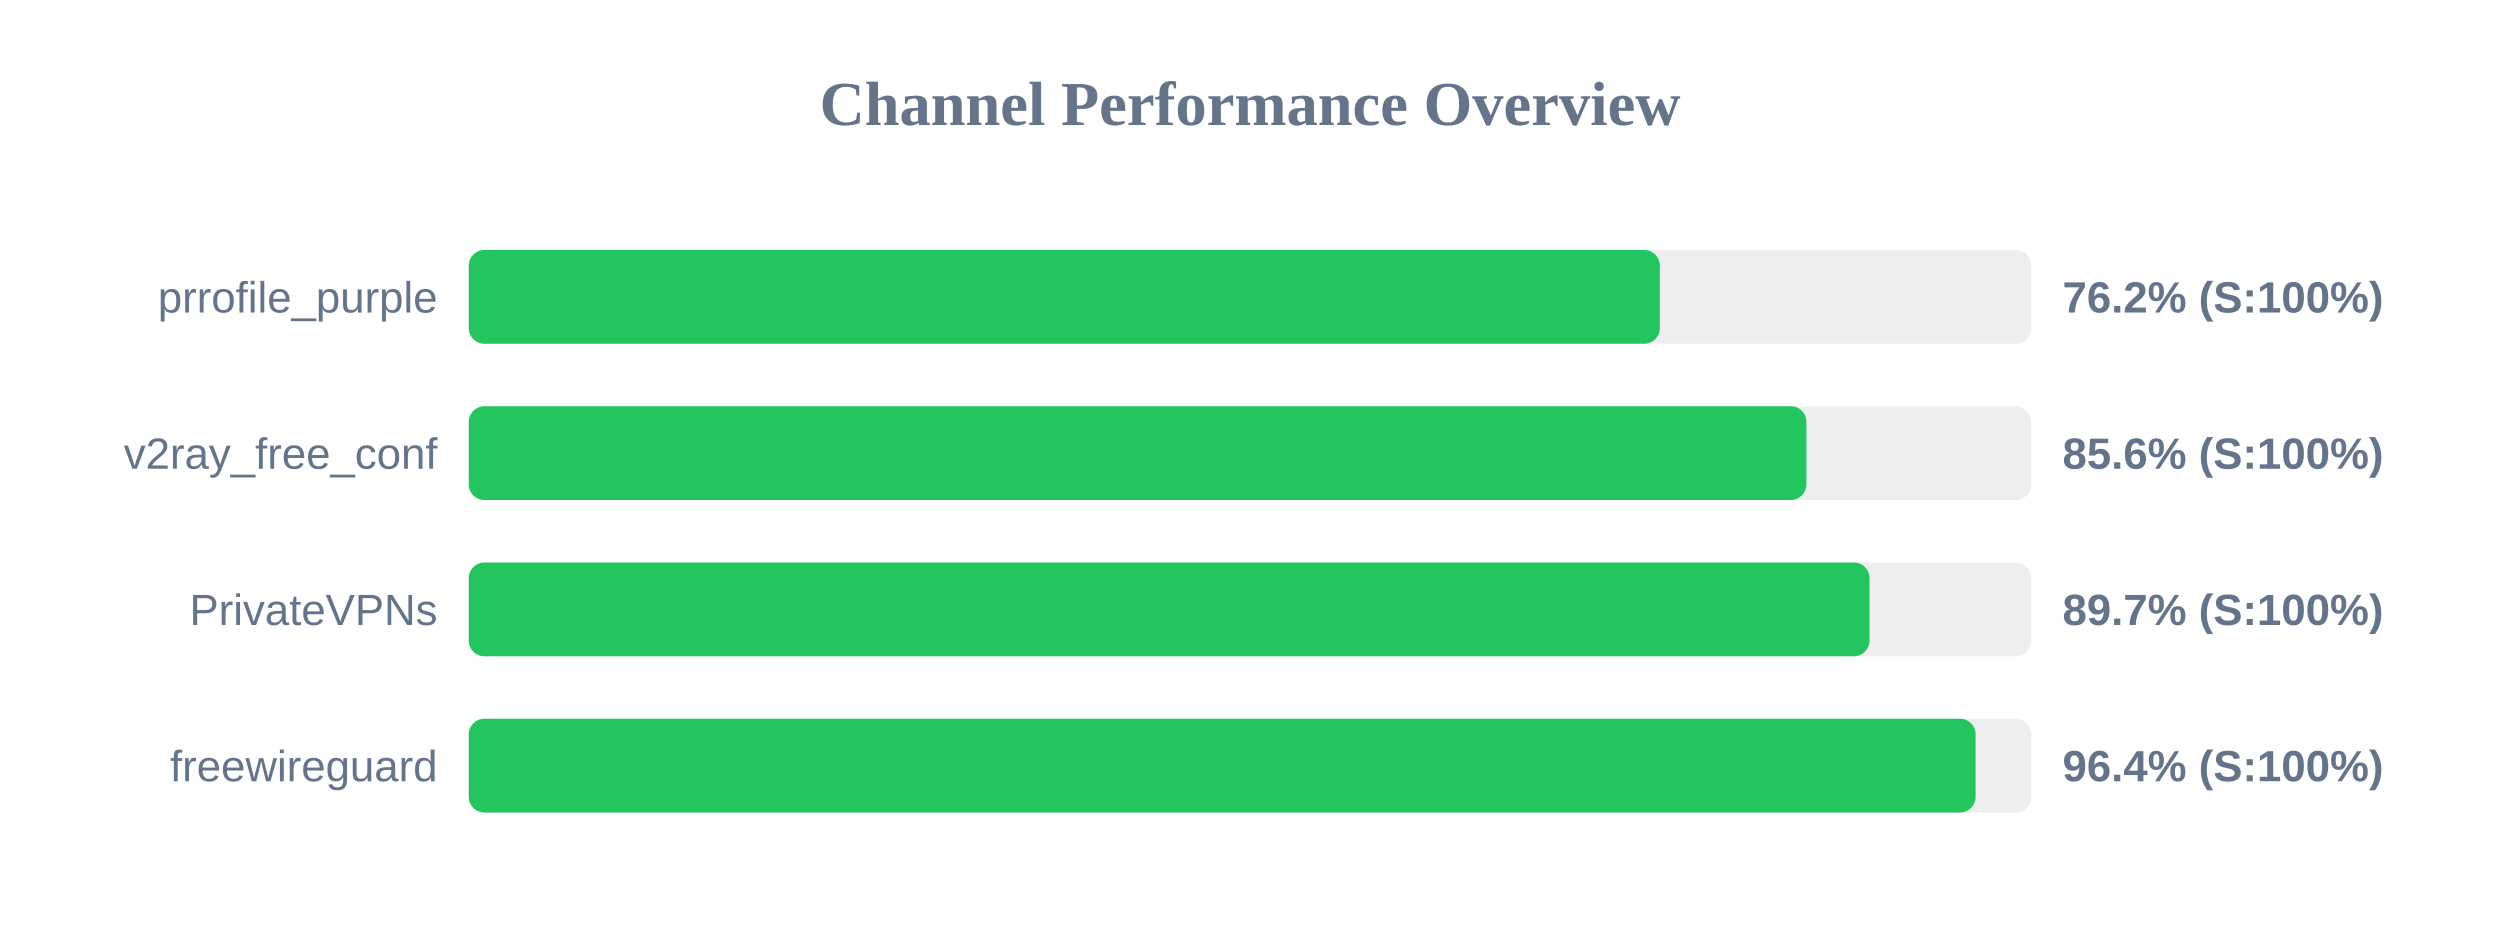
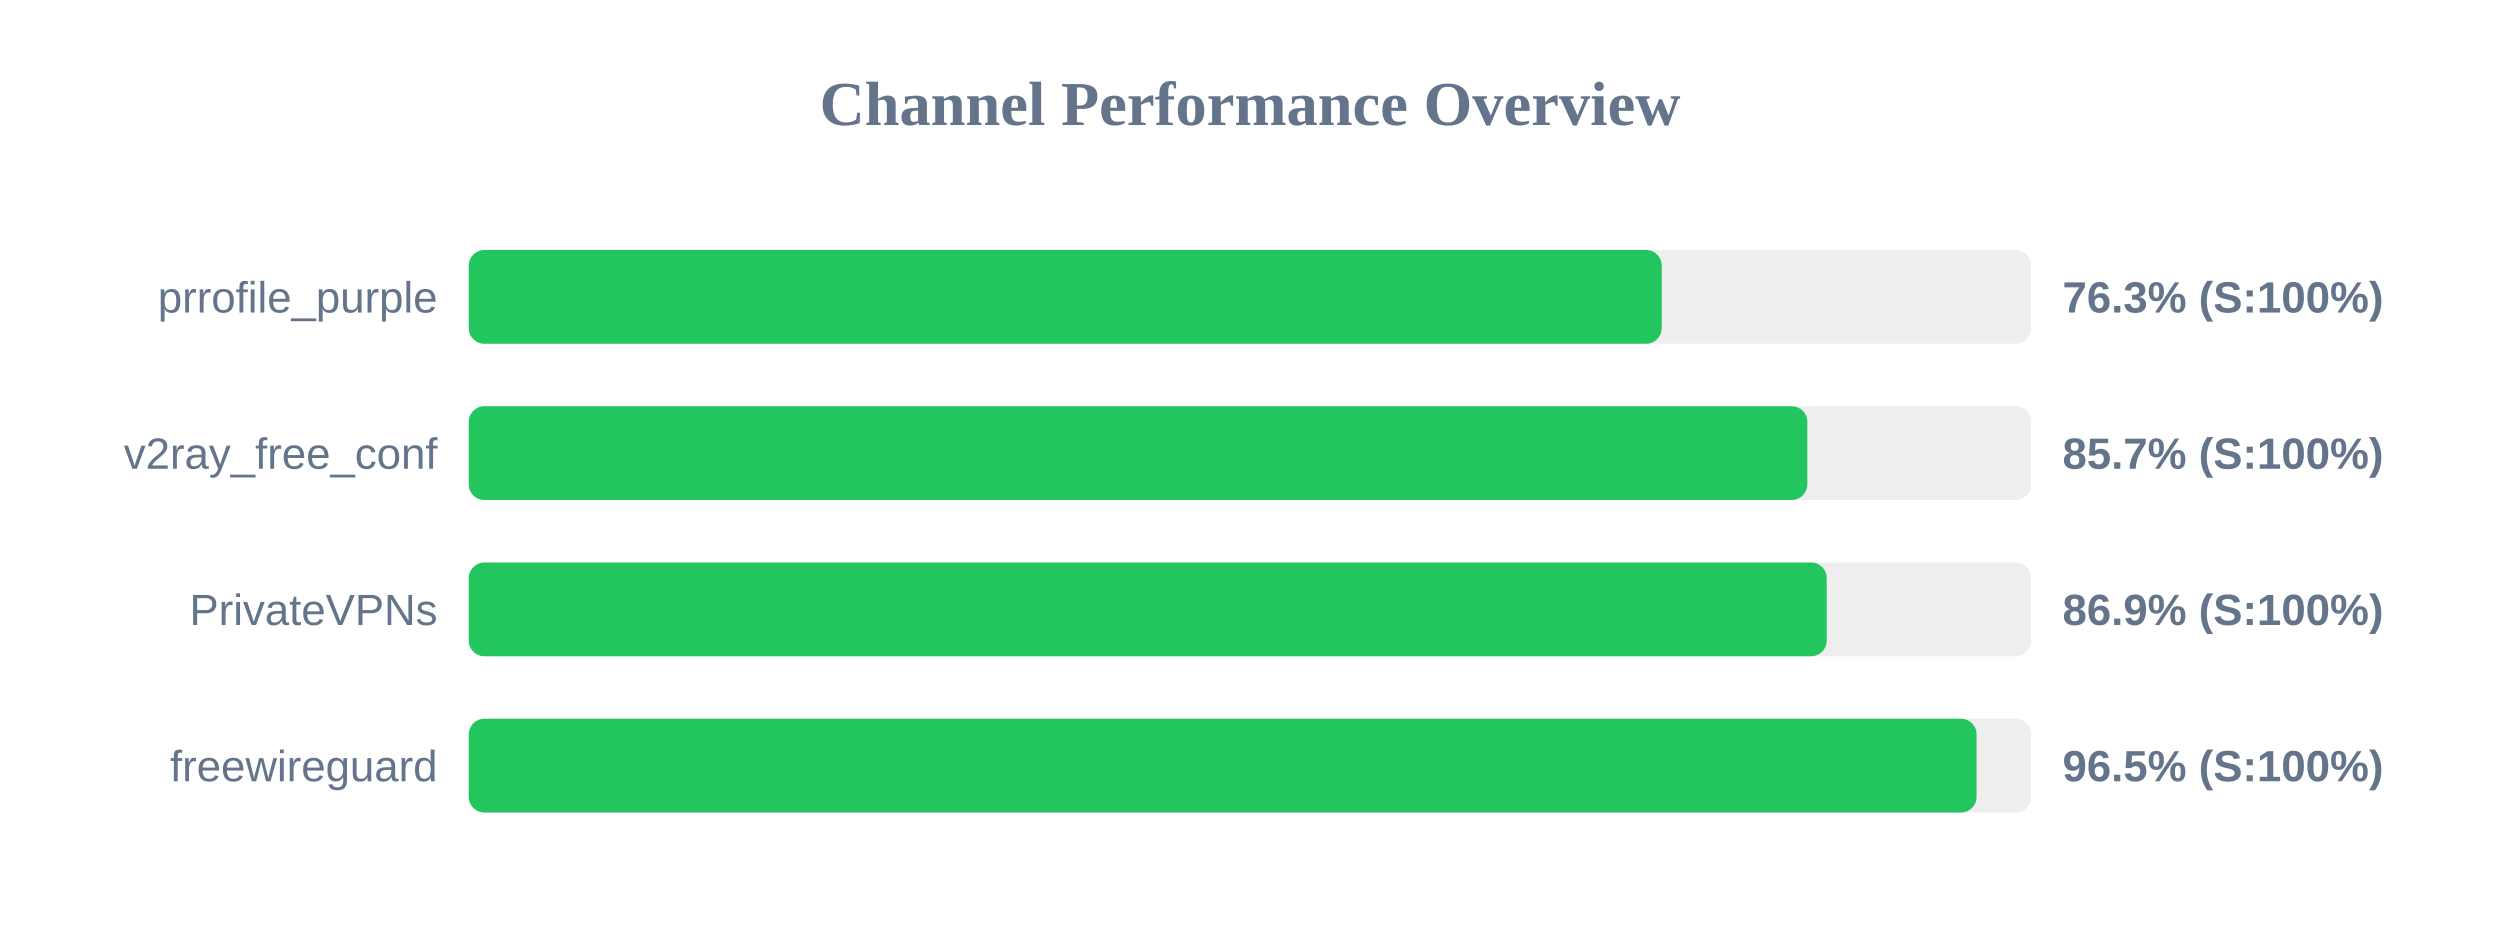
<svg xmlns="http://www.w3.org/2000/svg" width="800" height="300" version="1.1">
  <style>
        .row { font: 14px Arial; fill: #64748b; }
        .score { font: bold 14px Arial; fill: #64748b; }
    </style>
  <text x="400" y="40" text-anchor="middle" font-size="20px" font-weight="bold" fill="#64748b">Channel Performance Overview</text>
  <rect x="150" y="80" width="500" height="30" fill="#eee" rx="5" />
-   <rect x="150" y="80" width="381.15" height="30" fill="#22c55e" rx="5" />
+   <rect x="150" y="80" width="381.75" height="30" fill="#22c55e" rx="5" />
  <text x="140" y="100" text-anchor="end" class="row">prrofile_purple</text>
-   <text x="660" y="100" text-anchor="start" class="score">76.2% (S:100%)</text>
+   <text x="660" y="100" text-anchor="start" class="score">76.3% (S:100%)</text>
  <rect x="150" y="130" width="500" height="30" fill="#eee" rx="5" />
-   <rect x="150" y="130" width="428.05" height="30" fill="#22c55e" rx="5" />
+   <rect x="150" y="130" width="428.35" height="30" fill="#22c55e" rx="5" />
  <text x="140" y="150" text-anchor="end" class="row">v2ray_free_conf</text>
-   <text x="660" y="150" text-anchor="start" class="score">85.6% (S:100%)</text>
+   <text x="660" y="150" text-anchor="start" class="score">85.7% (S:100%)</text>
  <rect x="150" y="180" width="500" height="30" fill="#eee" rx="5" />
-   <rect x="150" y="180" width="448.25" height="30" fill="#22c55e" rx="5" />
+   <rect x="150" y="180" width="434.55" height="30" fill="#22c55e" rx="5" />
  <text x="140" y="200" text-anchor="end" class="row">PrivateVPNs</text>
-   <text x="660" y="200" text-anchor="start" class="score">89.7% (S:100%)</text>
+   <text x="660" y="200" text-anchor="start" class="score">86.9% (S:100%)</text>
  <rect x="150" y="230" width="500" height="30" fill="#eee" rx="5" />
-   <rect x="150" y="230" width="482.2" height="30" fill="#22c55e" rx="5" />
+   <rect x="150" y="230" width="482.5" height="30" fill="#22c55e" rx="5" />
  <text x="140" y="250" text-anchor="end" class="row">freewireguard</text>
-   <text x="660" y="250" text-anchor="start" class="score">96.4% (S:100%)</text>
+   <text x="660" y="250" text-anchor="start" class="score">96.5% (S:100%)</text>
</svg>
